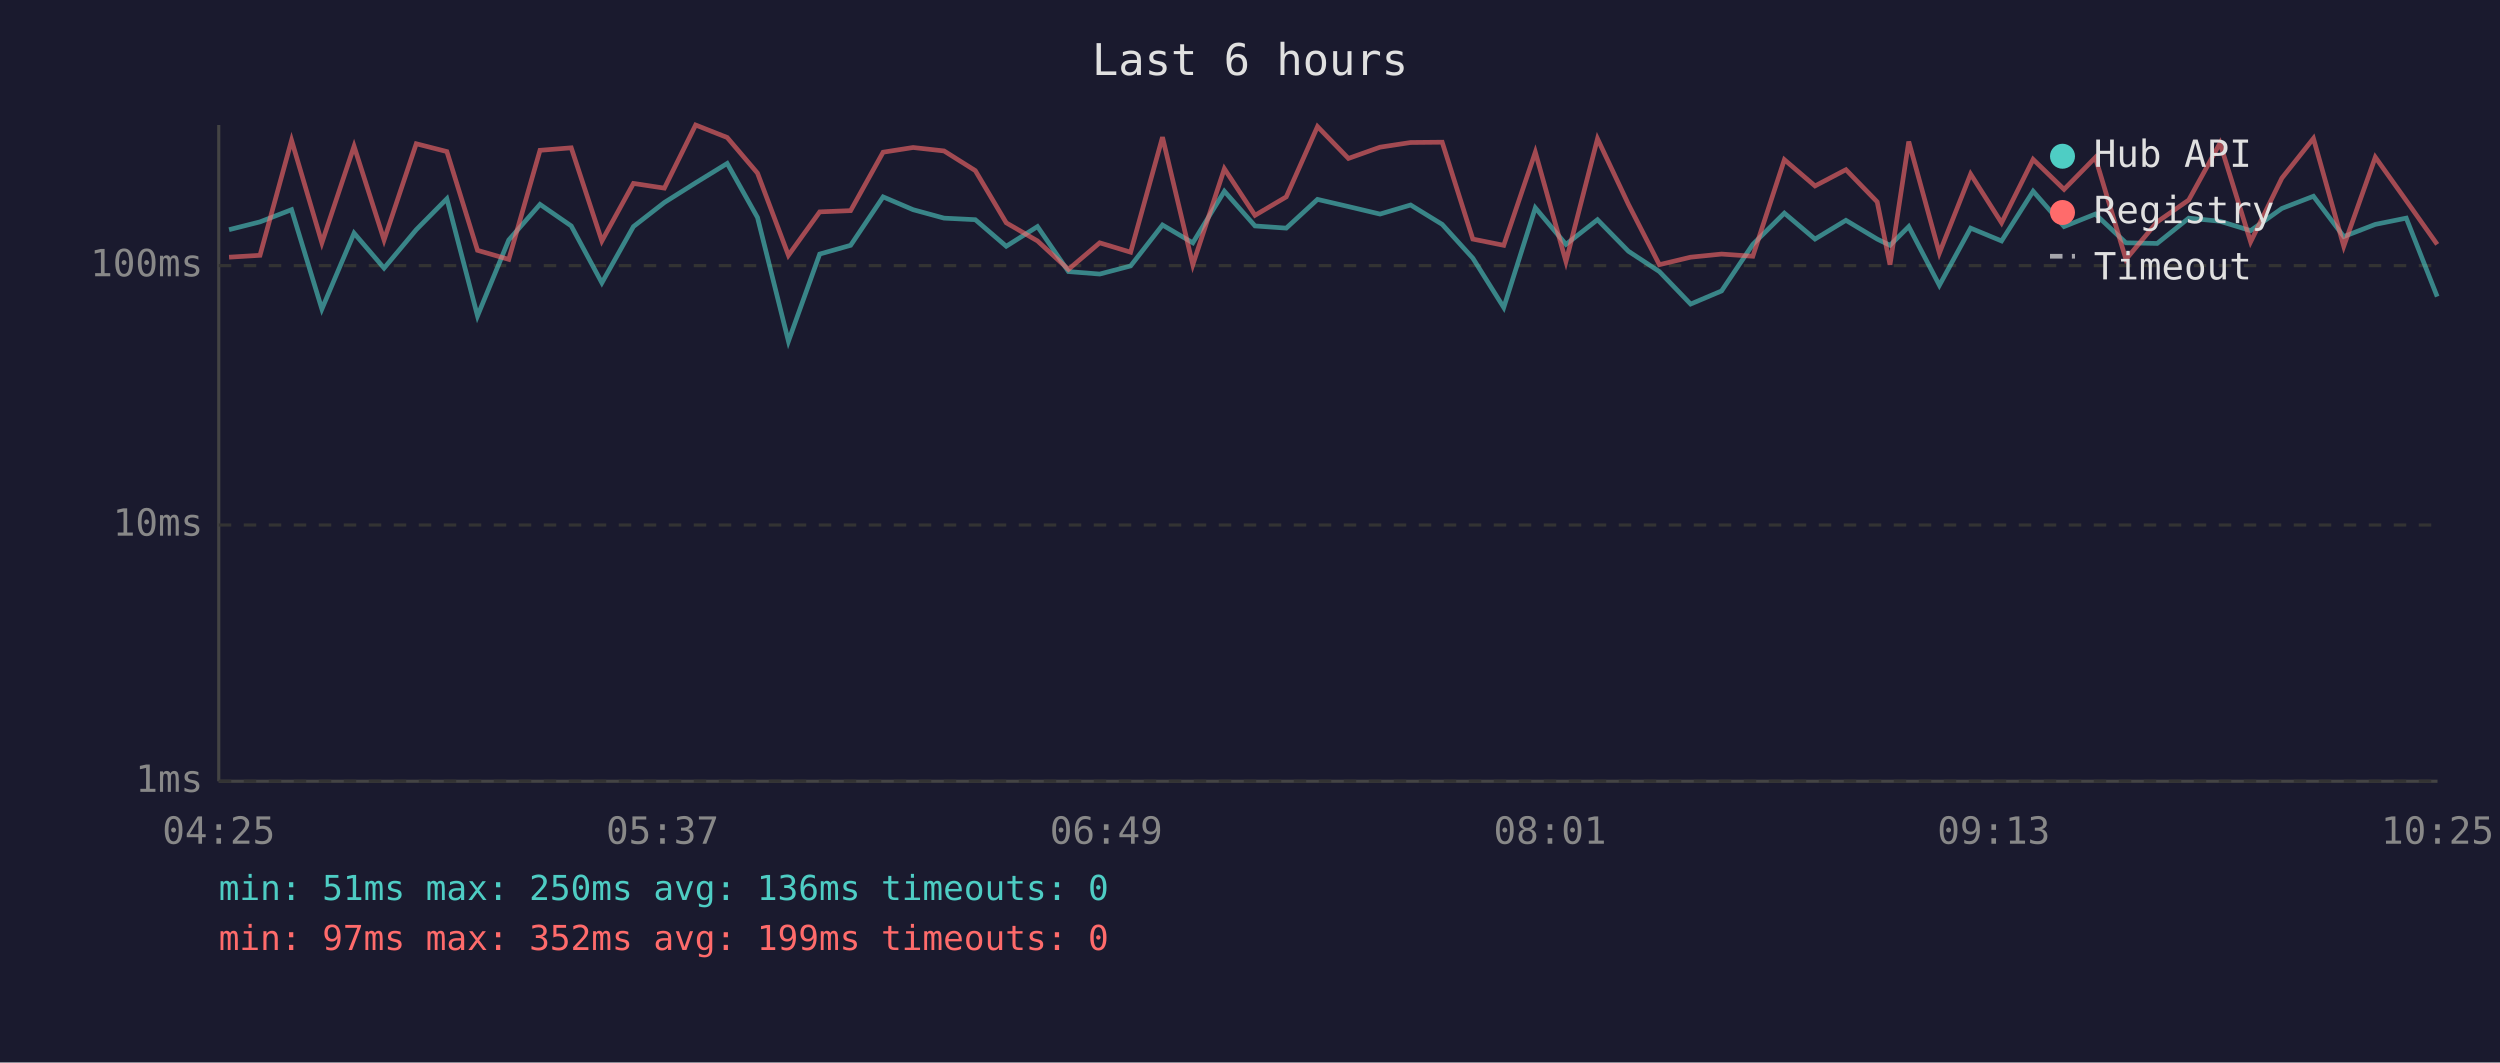
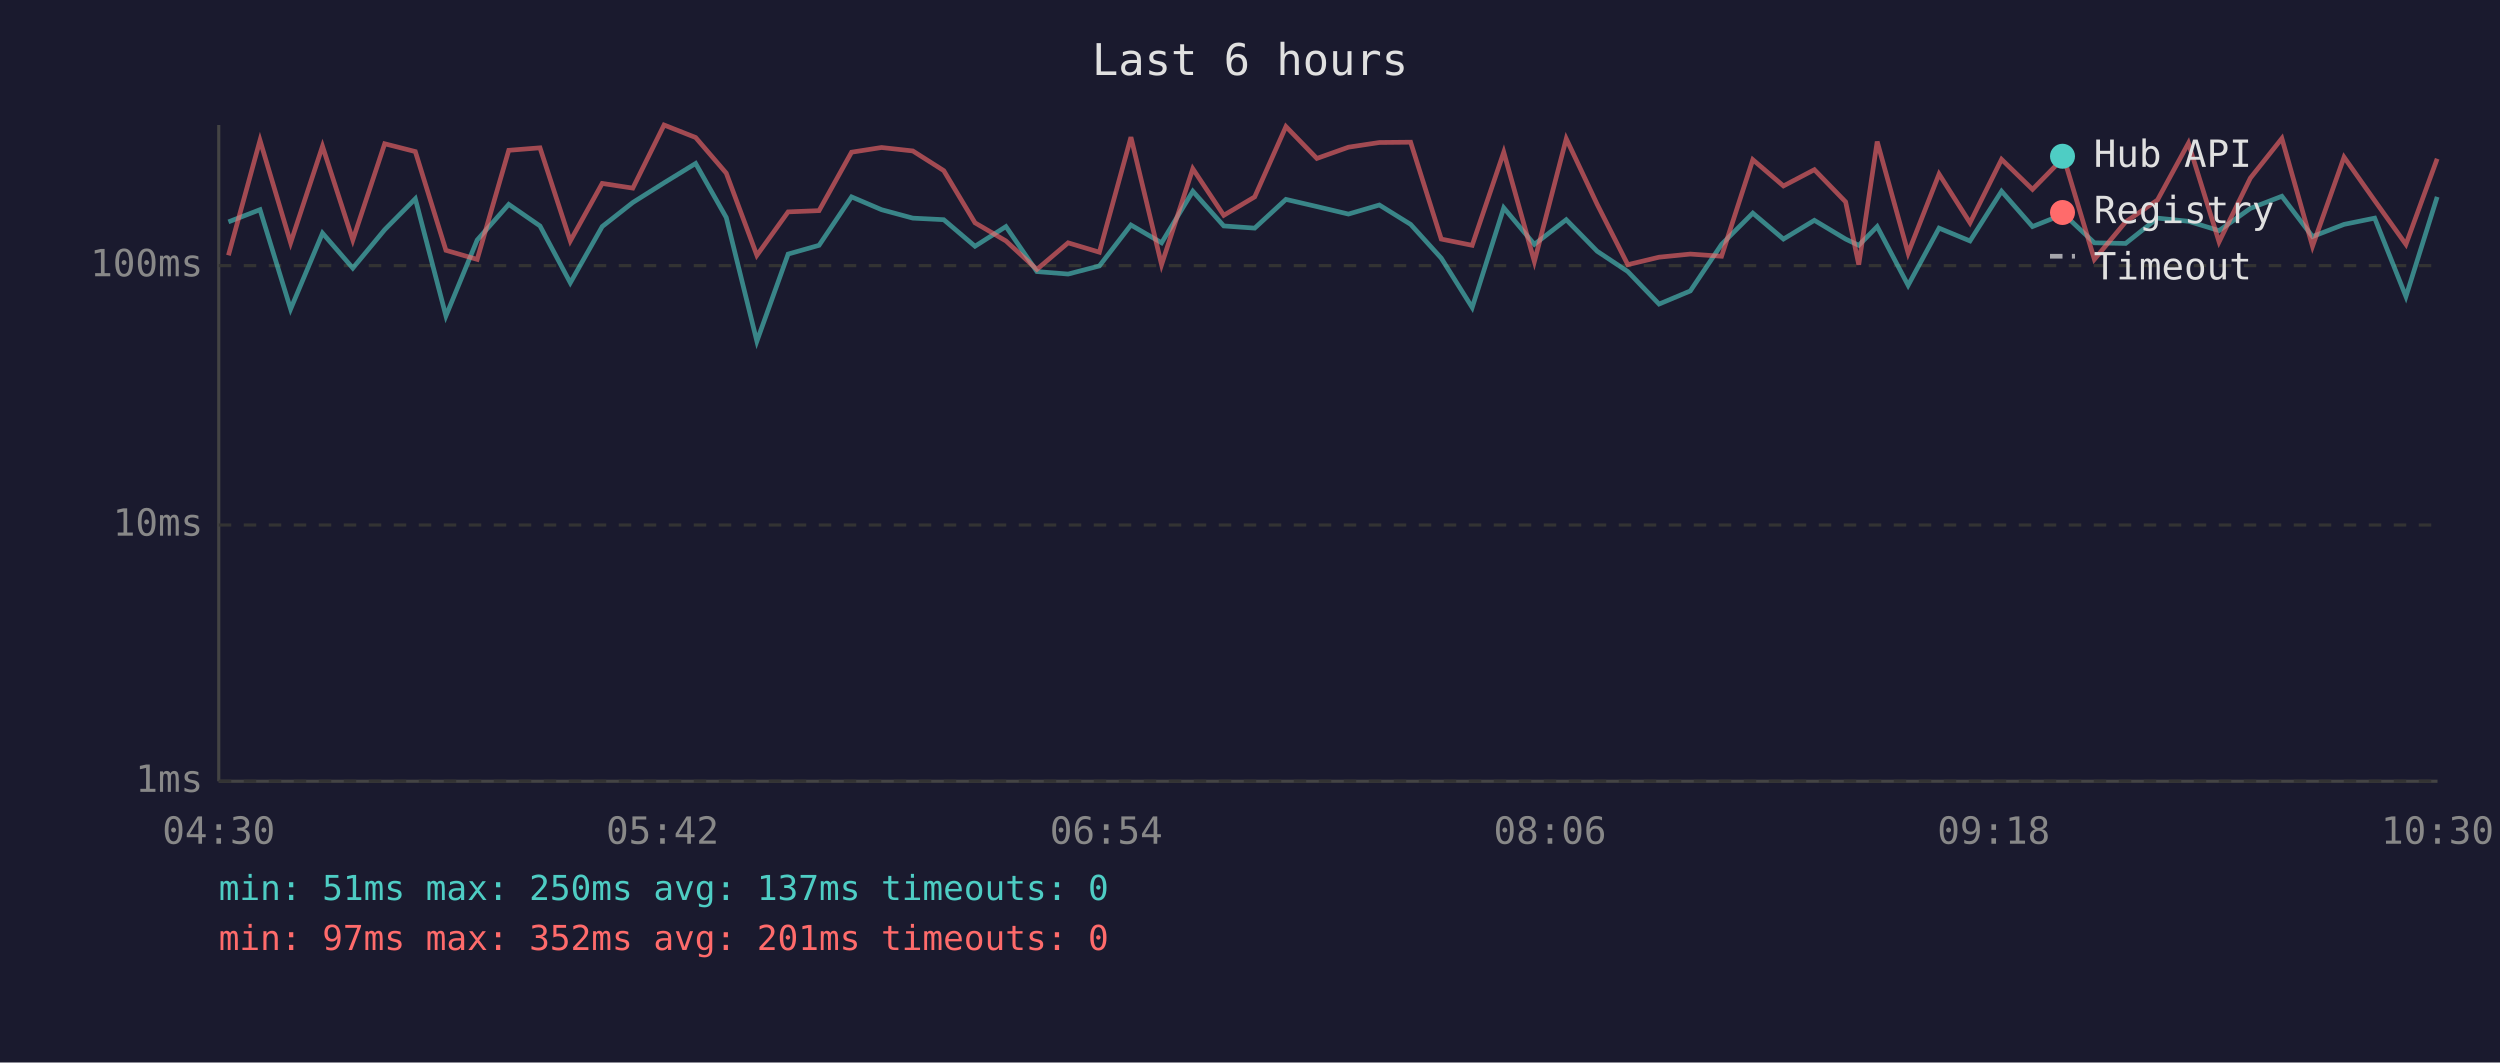
<svg xmlns="http://www.w3.org/2000/svg" viewBox="0 0 800 340" font-family="monospace" font-size="12">
  <rect width="800" height="340" fill="#1a1a2e" />
  <text x="400" y="24" fill="#e0e0e0" font-size="14" text-anchor="middle">Last 6 hours</text>
  <line x1="70" y1="40" x2="70" y2="250" stroke="#444" stroke-width="1" />
  <line x1="70" y1="250" x2="780" y2="250" stroke="#444" stroke-width="1" />
  <line x1="70" y1="250" x2="780" y2="250" stroke="#333" stroke-width="1" stroke-dasharray="4" />
  <text x="65" y="250" fill="#888" text-anchor="end" dominant-baseline="middle">1ms</text>
  <line x1="70" y1="168" x2="780" y2="168" stroke="#333" stroke-width="1" stroke-dasharray="4" />
  <text x="65" y="168" fill="#888" text-anchor="end" dominant-baseline="middle">10ms</text>
  <line x1="70" y1="85" x2="780" y2="85" stroke="#333" stroke-width="1" stroke-dasharray="4" />
  <text x="65" y="85" fill="#888" text-anchor="end" dominant-baseline="middle">100ms</text>
-   <text x="70" y="270" fill="#888" text-anchor="middle">04:25</text>
-   <text x="212" y="270" fill="#888" text-anchor="middle">05:37</text>
-   <text x="354" y="270" fill="#888" text-anchor="middle">06:49</text>
-   <text x="496" y="270" fill="#888" text-anchor="middle">08:01</text>
-   <text x="638" y="270" fill="#888" text-anchor="middle">09:13</text>
-   <text x="780" y="270" fill="#888" text-anchor="middle">10:25</text>
-   <polyline points="73.3,73.5 83.2,71.0 93.3,67.1 103.0,98.9 113.3,74.6 122.9,85.8 133.2,73.5 143.0,63.6 152.8,101.1 162.8,76.8 172.8,65.4 182.8,72.3 192.6,90.5 202.7,72.5 212.6,64.8 222.6,58.5 232.7,52.3 242.4,69.6 252.3,109.2 262.3,81.3 272.2,78.5 282.6,63.0 292.2,67.1 302.1,69.8 312.1,70.3 322.0,78.8 332.0,72.5 341.9,86.9 351.9,87.7 361.8,85.1 372.0,72.0 381.7,77.7 391.8,61.2 401.6,72.3 411.6,73.0 421.6,63.8 431.5,66.1 441.6,68.5 451.4,65.6 461.5,71.8 471.3,82.6 481.2,98.4 491.3,66.5 501.1,78.2 511.2,70.3 521.1,80.4 531.0,86.9 541.0,97.3 550.9,93.1 560.9,78.2 571.0,68.2 580.8,76.5 590.7,70.5 600.7,76.5 604.8,78.5 610.8,72.5 620.6,91.3 630.6,73.0 640.5,77.1 650.6,61.2 660.5,72.5 670.5,68.5 680.3,77.7 690.3,77.9 700.4,69.8 710.4,70.8 720.2,73.8 730.2,66.7 740.3,62.8 750.0,75.7 760.1,71.8 770.0,69.8 779.9,94.9" fill="none" stroke="#4ecdc4" stroke-width="1.5" opacity="0.6" />
-   <polyline points="73.3,82.3 83.2,81.7 93.3,44.9 103.0,77.7 113.3,46.8 122.9,76.8 133.2,46.0 143.0,48.5 152.8,80.1 162.8,83.0 172.8,48.1 182.8,47.3 192.6,77.1 202.7,58.7 212.6,60.2 222.6,40.0 232.7,44.0 242.4,55.4 252.3,81.7 262.3,67.8 272.2,67.4 282.6,48.7 292.2,47.2 302.1,48.3 312.1,54.6 322.0,71.3 332.0,77.1 341.9,86.2 351.9,77.7 361.8,80.7 372.0,43.9 381.7,84.7 391.8,54.0 401.6,68.9 411.6,63.0 421.6,40.5 431.5,50.7 441.6,47.1 451.4,45.6 461.5,45.5 471.3,76.5 481.2,78.5 491.3,48.7 501.1,83.7 511.2,44.4 521.1,65.4 531.0,84.7 541.0,82.3 550.9,81.3 560.9,82.0 571.0,51.1 580.8,59.5 590.7,54.3 600.7,64.6 604.8,84.7 610.8,45.3 620.6,81.0 630.6,55.7 640.5,71.3 650.6,51.0 660.5,60.6 670.5,50.4 680.3,83.0 690.3,71.0 700.4,64.0 710.4,45.8 720.2,77.4 730.2,57.0 740.3,44.3 750.0,78.8 760.1,50.3 770.0,64.2 779.9,78.2" fill="none" stroke="#ff6b6b" stroke-width="1.5" opacity="0.6" />
+   <text x="70" y="270" fill="#888" text-anchor="middle">04:30</text>
+   <text x="212" y="270" fill="#888" text-anchor="middle">05:42</text>
+   <text x="354" y="270" fill="#888" text-anchor="middle">06:54</text>
+   <text x="496" y="270" fill="#888" text-anchor="middle">08:06</text>
+   <text x="638" y="270" fill="#888" text-anchor="middle">09:18</text>
+   <text x="780" y="270" fill="#888" text-anchor="middle">10:30</text>
+   <polyline points="73.1,71.0 83.2,67.1 93.0,98.9 103.2,74.6 112.9,85.8 123.1,73.5 132.9,63.6 142.7,101.1 152.7,76.8 162.8,65.4 172.8,72.3 182.5,90.5 192.7,72.5 202.5,64.8 212.5,58.5 222.6,52.3 232.4,69.6 242.2,109.2 252.2,81.3 262.1,78.5 272.5,63.0 282.1,67.1 292.1,69.8 302.0,70.3 312.0,78.8 321.9,72.5 331.8,86.9 341.8,87.7 351.8,85.1 361.9,72.0 371.7,77.7 381.7,61.2 391.6,72.3 401.5,73.0 411.5,63.8 421.4,66.1 431.5,68.5 441.4,65.6 451.4,71.8 461.2,82.6 471.1,98.4 481.2,66.5 491.0,78.2 501.2,70.3 511.1,80.4 520.9,86.9 530.9,97.3 540.9,93.1 550.9,78.2 560.9,68.2 570.7,76.5 580.6,70.5 590.6,76.5 594.8,78.5 600.7,72.5 610.6,91.3 620.5,73.0 630.4,77.1 640.5,61.2 650.4,72.5 660.4,68.5 670.2,77.7 680.2,77.9 690.4,69.8 700.3,70.8 710.1,73.8 720.1,66.7 730.2,62.8 740.0,75.7 750.1,71.8 759.9,69.8 769.9,94.9 779.9,63.0" fill="none" stroke="#4ecdc4" stroke-width="1.5" opacity="0.6" />
+   <polyline points="73.1,81.7 83.2,44.9 93.0,77.7 103.2,46.8 112.9,76.8 123.1,46.0 132.9,48.5 142.7,80.1 152.7,83.0 162.8,48.1 172.8,47.3 182.5,77.1 192.7,58.7 202.5,60.2 212.5,40.0 222.6,44.0 232.4,55.4 242.2,81.7 252.2,67.8 262.1,67.4 272.5,48.7 282.1,47.2 292.1,48.3 302.0,54.6 312.0,71.3 321.9,77.1 331.8,86.2 341.8,77.7 351.8,80.7 361.9,43.9 371.7,84.7 381.7,54.0 391.6,68.9 401.5,63.0 411.5,40.5 421.4,50.7 431.5,47.1 441.4,45.6 451.4,45.5 461.2,76.5 471.1,78.5 481.2,48.7 491.0,83.7 501.2,44.4 511.1,65.4 520.9,84.7 530.9,82.3 540.9,81.3 550.9,82.0 560.9,51.1 570.7,59.5 580.6,54.3 590.6,64.6 594.8,84.7 600.7,45.3 610.6,81.0 620.5,55.7 630.4,71.3 640.5,51.0 650.4,60.6 660.4,50.4 670.2,83.0 680.2,71.0 690.4,64.0 700.3,45.8 710.1,77.4 720.1,57.0 730.2,44.3 740.0,78.8 750.1,50.3 759.9,64.2 769.9,78.2 779.9,50.8" fill="none" stroke="#ff6b6b" stroke-width="1.5" opacity="0.6" />
  <circle cx="660" cy="50" r="4" fill="#4ecdc4" />
  <text x="670" y="50" fill="#e0e0e0" dominant-baseline="middle">Hub API</text>
  <circle cx="660" cy="68" r="4" fill="#ff6b6b" />
  <text x="670" y="68" fill="#e0e0e0" dominant-baseline="middle">Registry</text>
  <line x1="656" y1="82" x2="664" y2="82" stroke="#e0e0e0" stroke-width="1.5" stroke-dasharray="4,3" opacity="0.7" />
  <text x="670" y="86" fill="#e0e0e0" dominant-baseline="middle">Timeout</text>
-   <text x="70" y="288" fill="#4ecdc4" font-size="11">min: 51ms  max: 250ms  avg: 136ms  timeouts: 0</text>
-   <text x="70" y="304" fill="#ff6b6b" font-size="11">min: 97ms  max: 352ms  avg: 199ms  timeouts: 0</text>
+   <text x="70" y="288" fill="#4ecdc4" font-size="11">min: 51ms  max: 250ms  avg: 137ms  timeouts: 0</text>
+   <text x="70" y="304" fill="#ff6b6b" font-size="11">min: 97ms  max: 352ms  avg: 201ms  timeouts: 0</text>
</svg>
